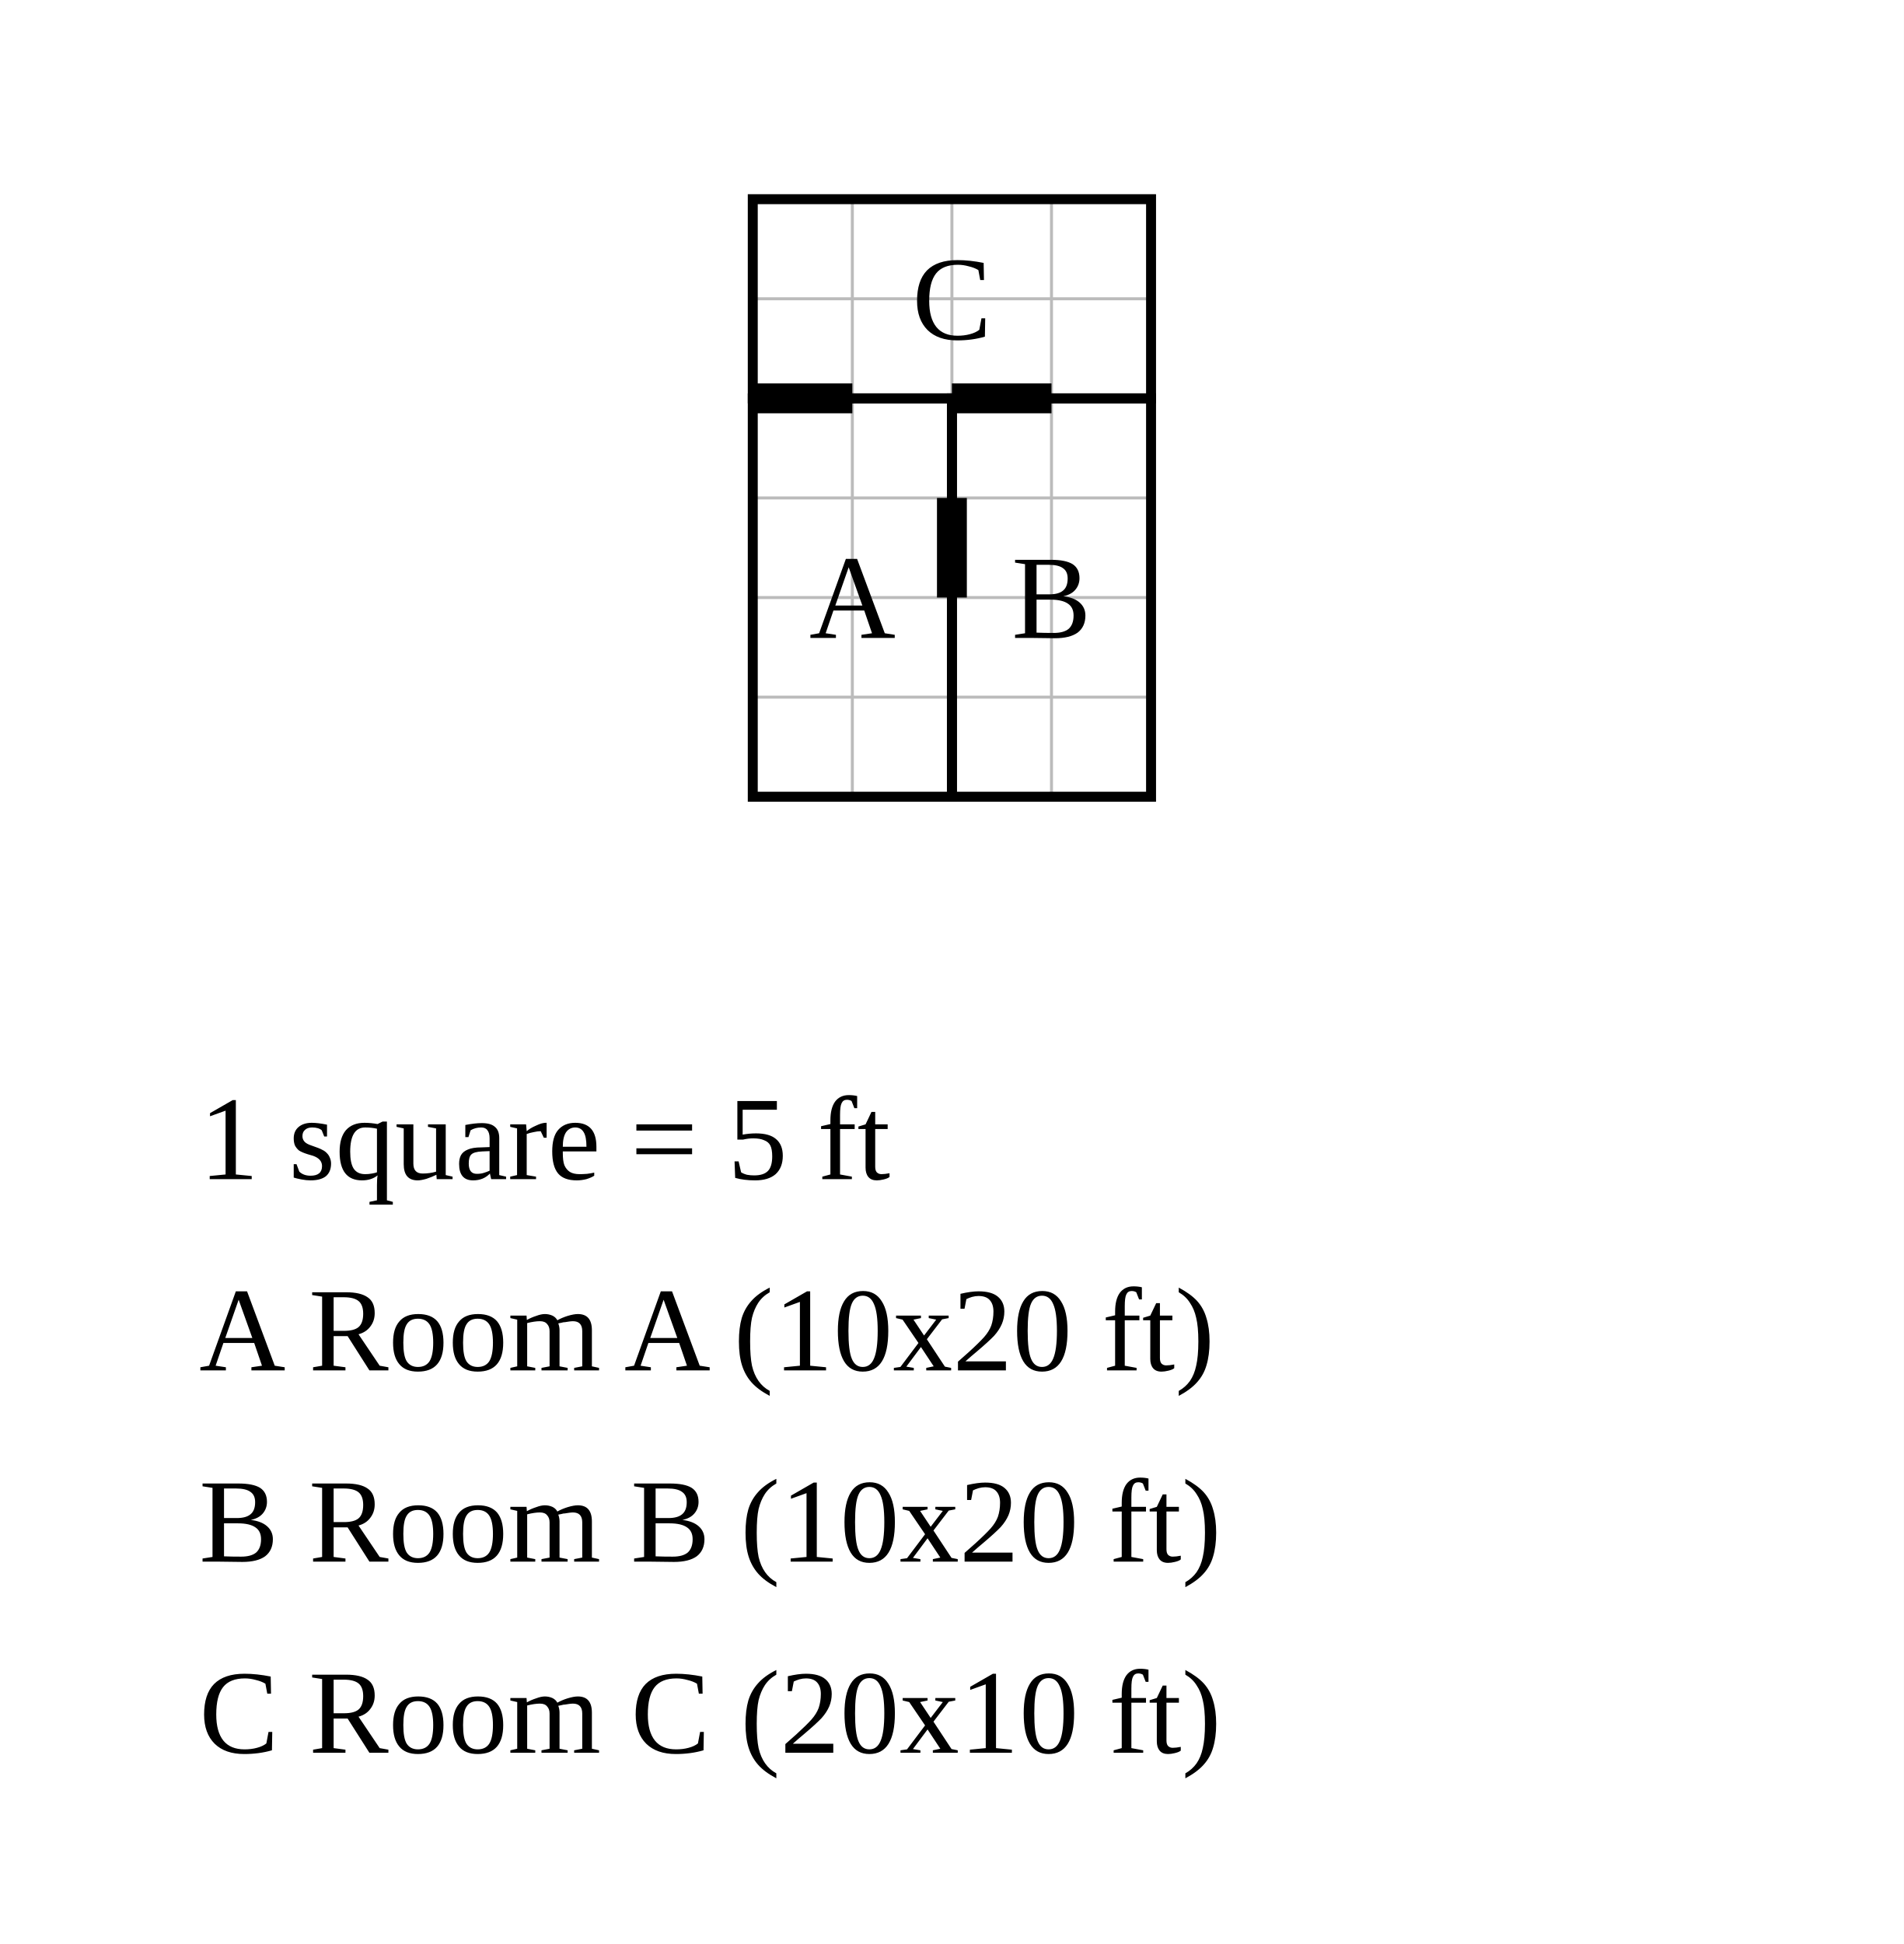
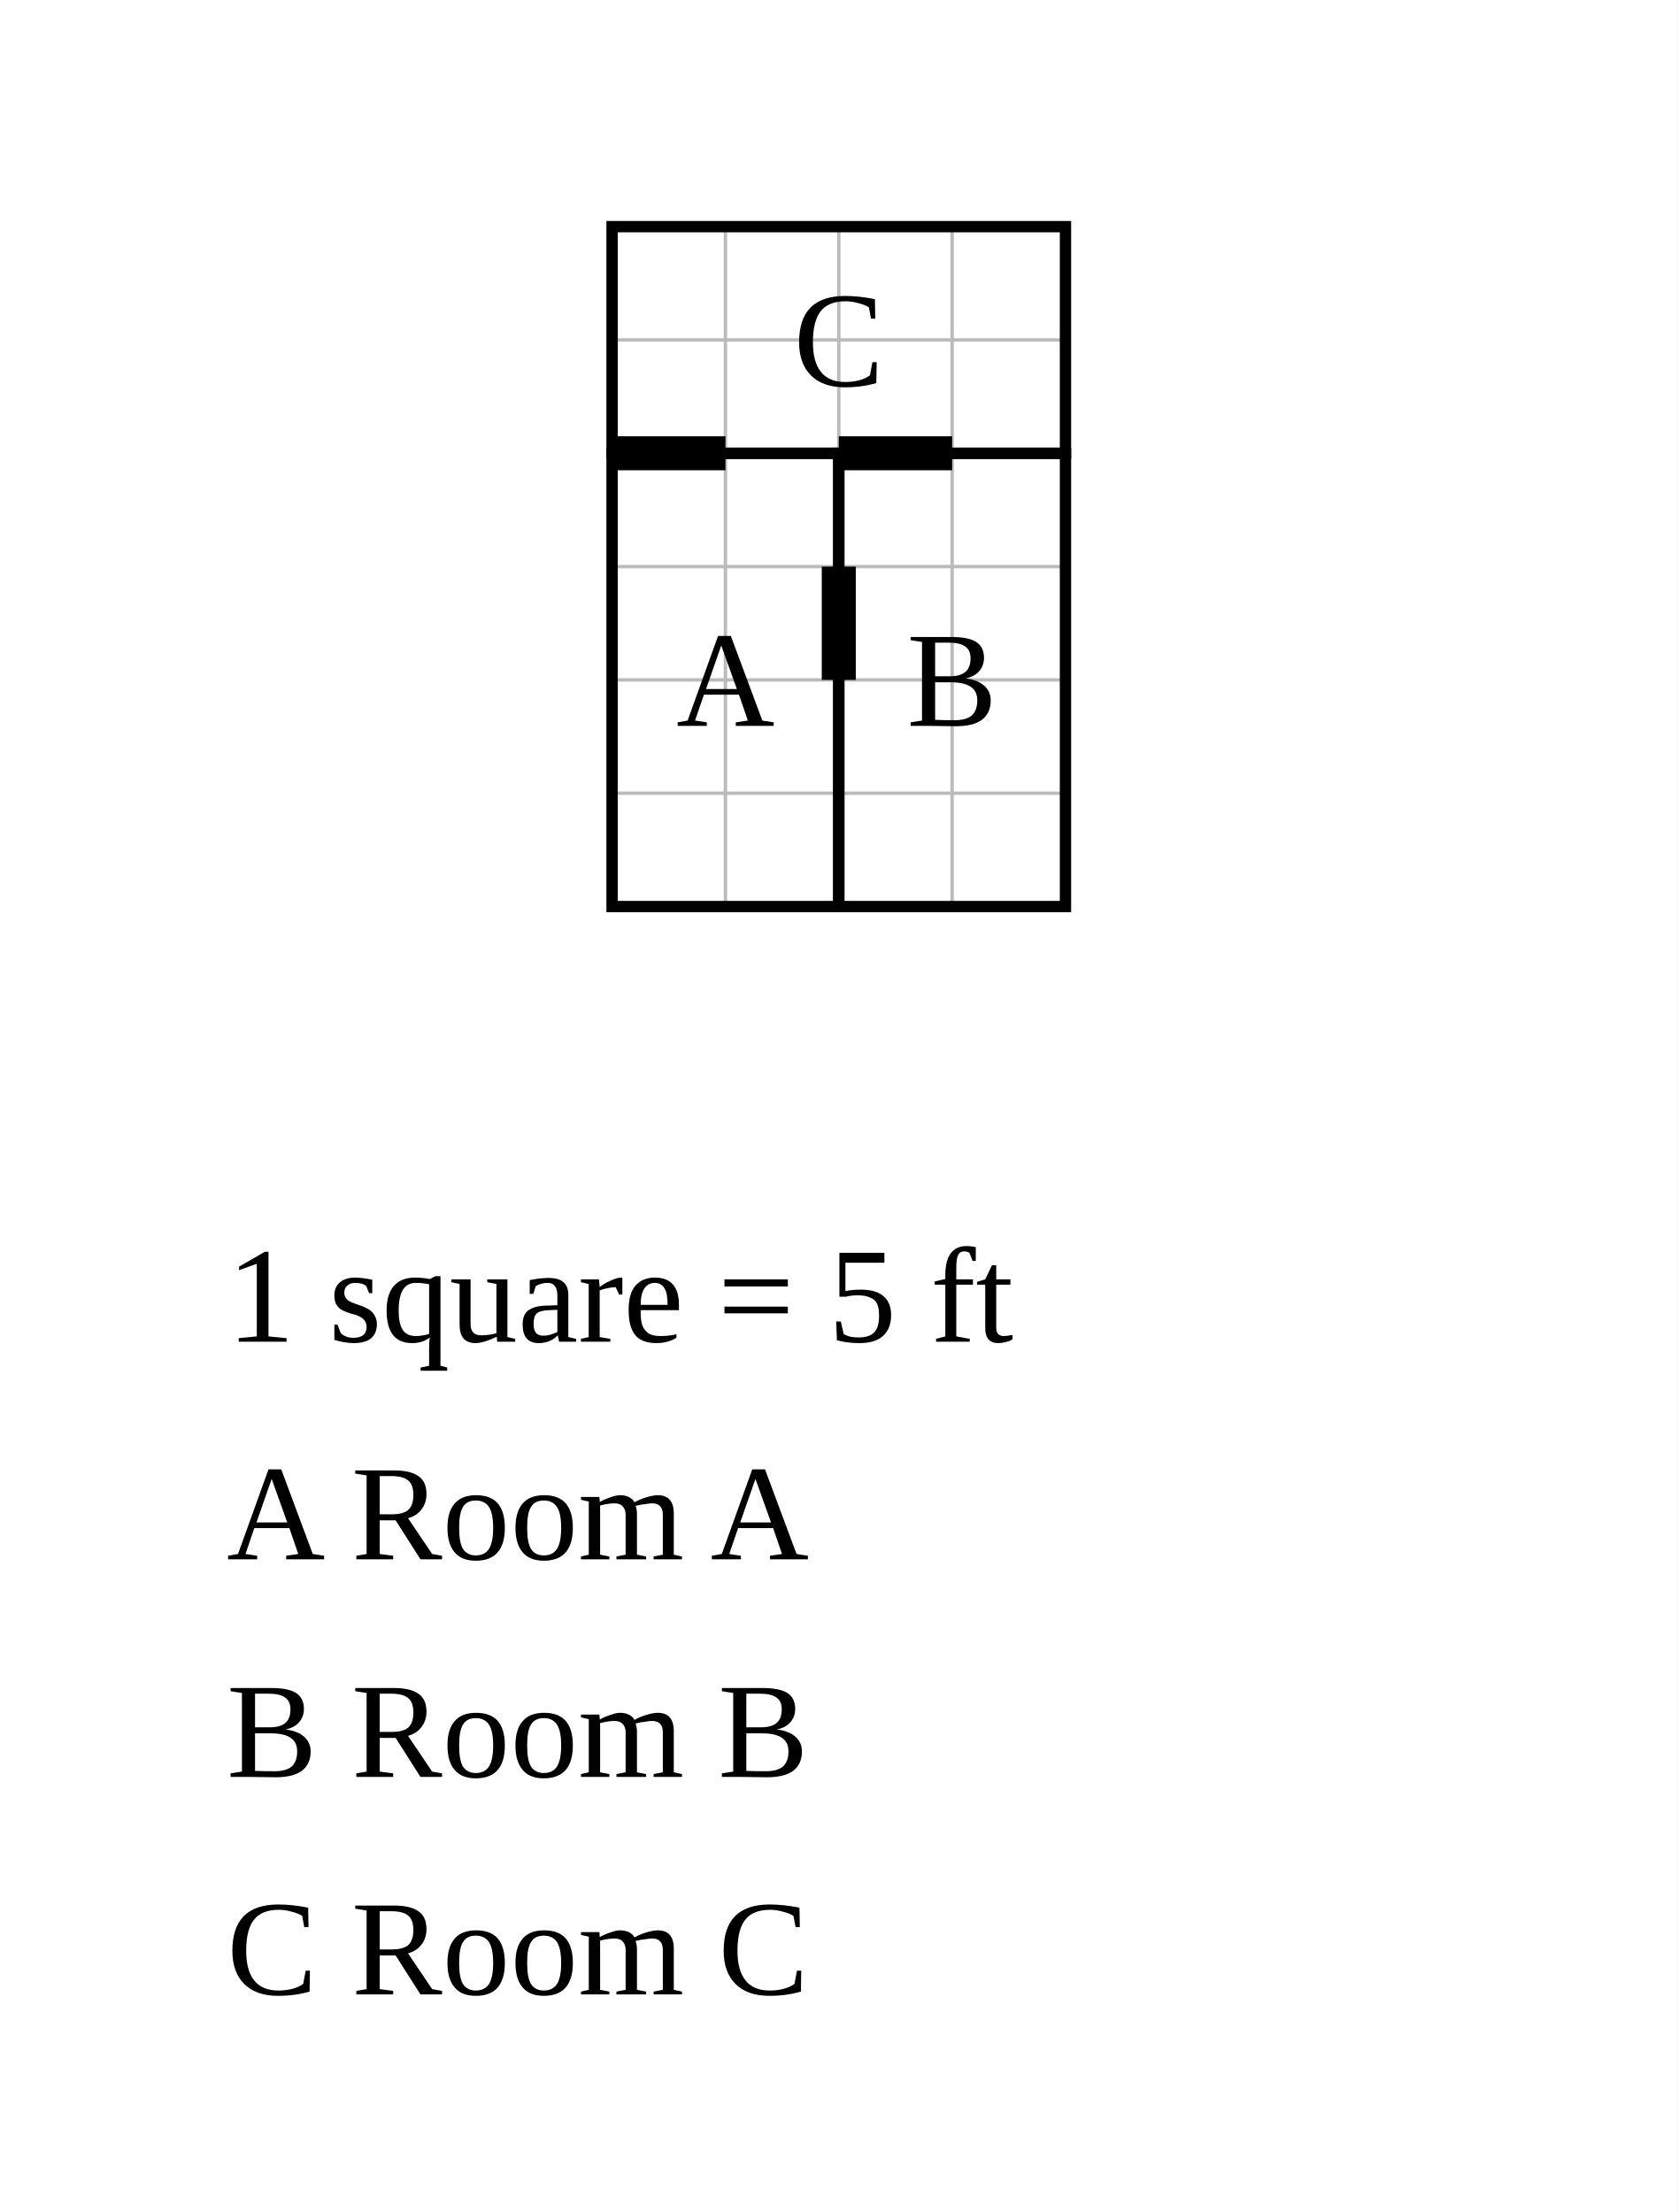
- <svg xmlns="http://www.w3.org/2000/svg" width="956" height="976" viewBox="-37.8 -20 95.6 97.6">
-   <rect x="-37.8" y="-20" width="95.6" height="97.6" fill="white" />
+ <svg xmlns="http://www.w3.org/2000/svg" width="740" height="976" viewBox="-27 -20 74 97.6">
+   <rect x="-27" y="-20" width="74" height="97.6" fill="white" />
  <g stroke="#bbb" stroke-width="0.15">
    <line x1="0" y1="-10" x2="0" y2="20" />
    <line x1="5" y1="-10" x2="5" y2="20" />
    <line x1="10" y1="-10" x2="10" y2="20" />
    <line x1="15" y1="-10" x2="15" y2="20" />
    <line x1="20" y1="-10" x2="20" y2="20" />
    <line x1="0" y1="-10" x2="20" y2="-10" />
    <line x1="0" y1="-5" x2="20" y2="-5" />
    <line x1="0" y1="0" x2="20" y2="0" />
    <line x1="0" y1="5" x2="20" y2="5" />
    <line x1="0" y1="10" x2="20" y2="10" />
    <line x1="0" y1="15" x2="20" y2="15" />
    <line x1="0" y1="20" x2="20" y2="20" />
  </g>
  <rect data-room="a" x="0" y="0" width="10" height="20" fill="none" stroke="black" stroke-width="0.5" />
  <text data-room="a" x="5" y="10" text-anchor="middle" dominant-baseline="central" font-size="6">A</text>
  <rect data-room="b" x="10" y="0" width="10" height="20" fill="none" stroke="black" stroke-width="0.5" />
  <text data-room="b" x="15" y="10" text-anchor="middle" dominant-baseline="central" font-size="6">B</text>
  <rect data-room="c" x="0" y="-10" width="20" height="10" fill="none" stroke="black" stroke-width="0.5" />
  <text data-room="c" x="10" y="-5" text-anchor="middle" dominant-baseline="central" font-size="6">C</text>
  <line class="door" x1="0" y1="0" x2="5" y2="0" stroke="black" stroke-width="1.5" />
  <line class="door" x1="10" y1="0" x2="15" y2="0" stroke="black" stroke-width="1.5" />
  <line class="door" x1="10" y1="5" x2="10" y2="10" stroke="black" stroke-width="1.5" />
-   <text class="scale" x="-27.8" y="39.2" font-size="6">1 square = 5 ft</text>
-   <text class="key" x="-27.8" y="48.8" font-size="6">A  Room A  (10x20 ft)</text>
-   <text class="key" x="-27.8" y="58.4" font-size="6">B  Room B  (10x20 ft)</text>
-   <text class="key" x="-27.8" y="68" font-size="6">C  Room C  (20x10 ft)</text>
+   <text class="scale" x="-17" y="39.2" font-size="6">1 square = 5 ft</text>
+   <text class="key" x="-17" y="48.8" font-size="6">A  Room A</text>
+   <text class="key" x="-17" y="58.4" font-size="6">B  Room B</text>
+   <text class="key" x="-17" y="68" font-size="6">C  Room C</text>
</svg>
